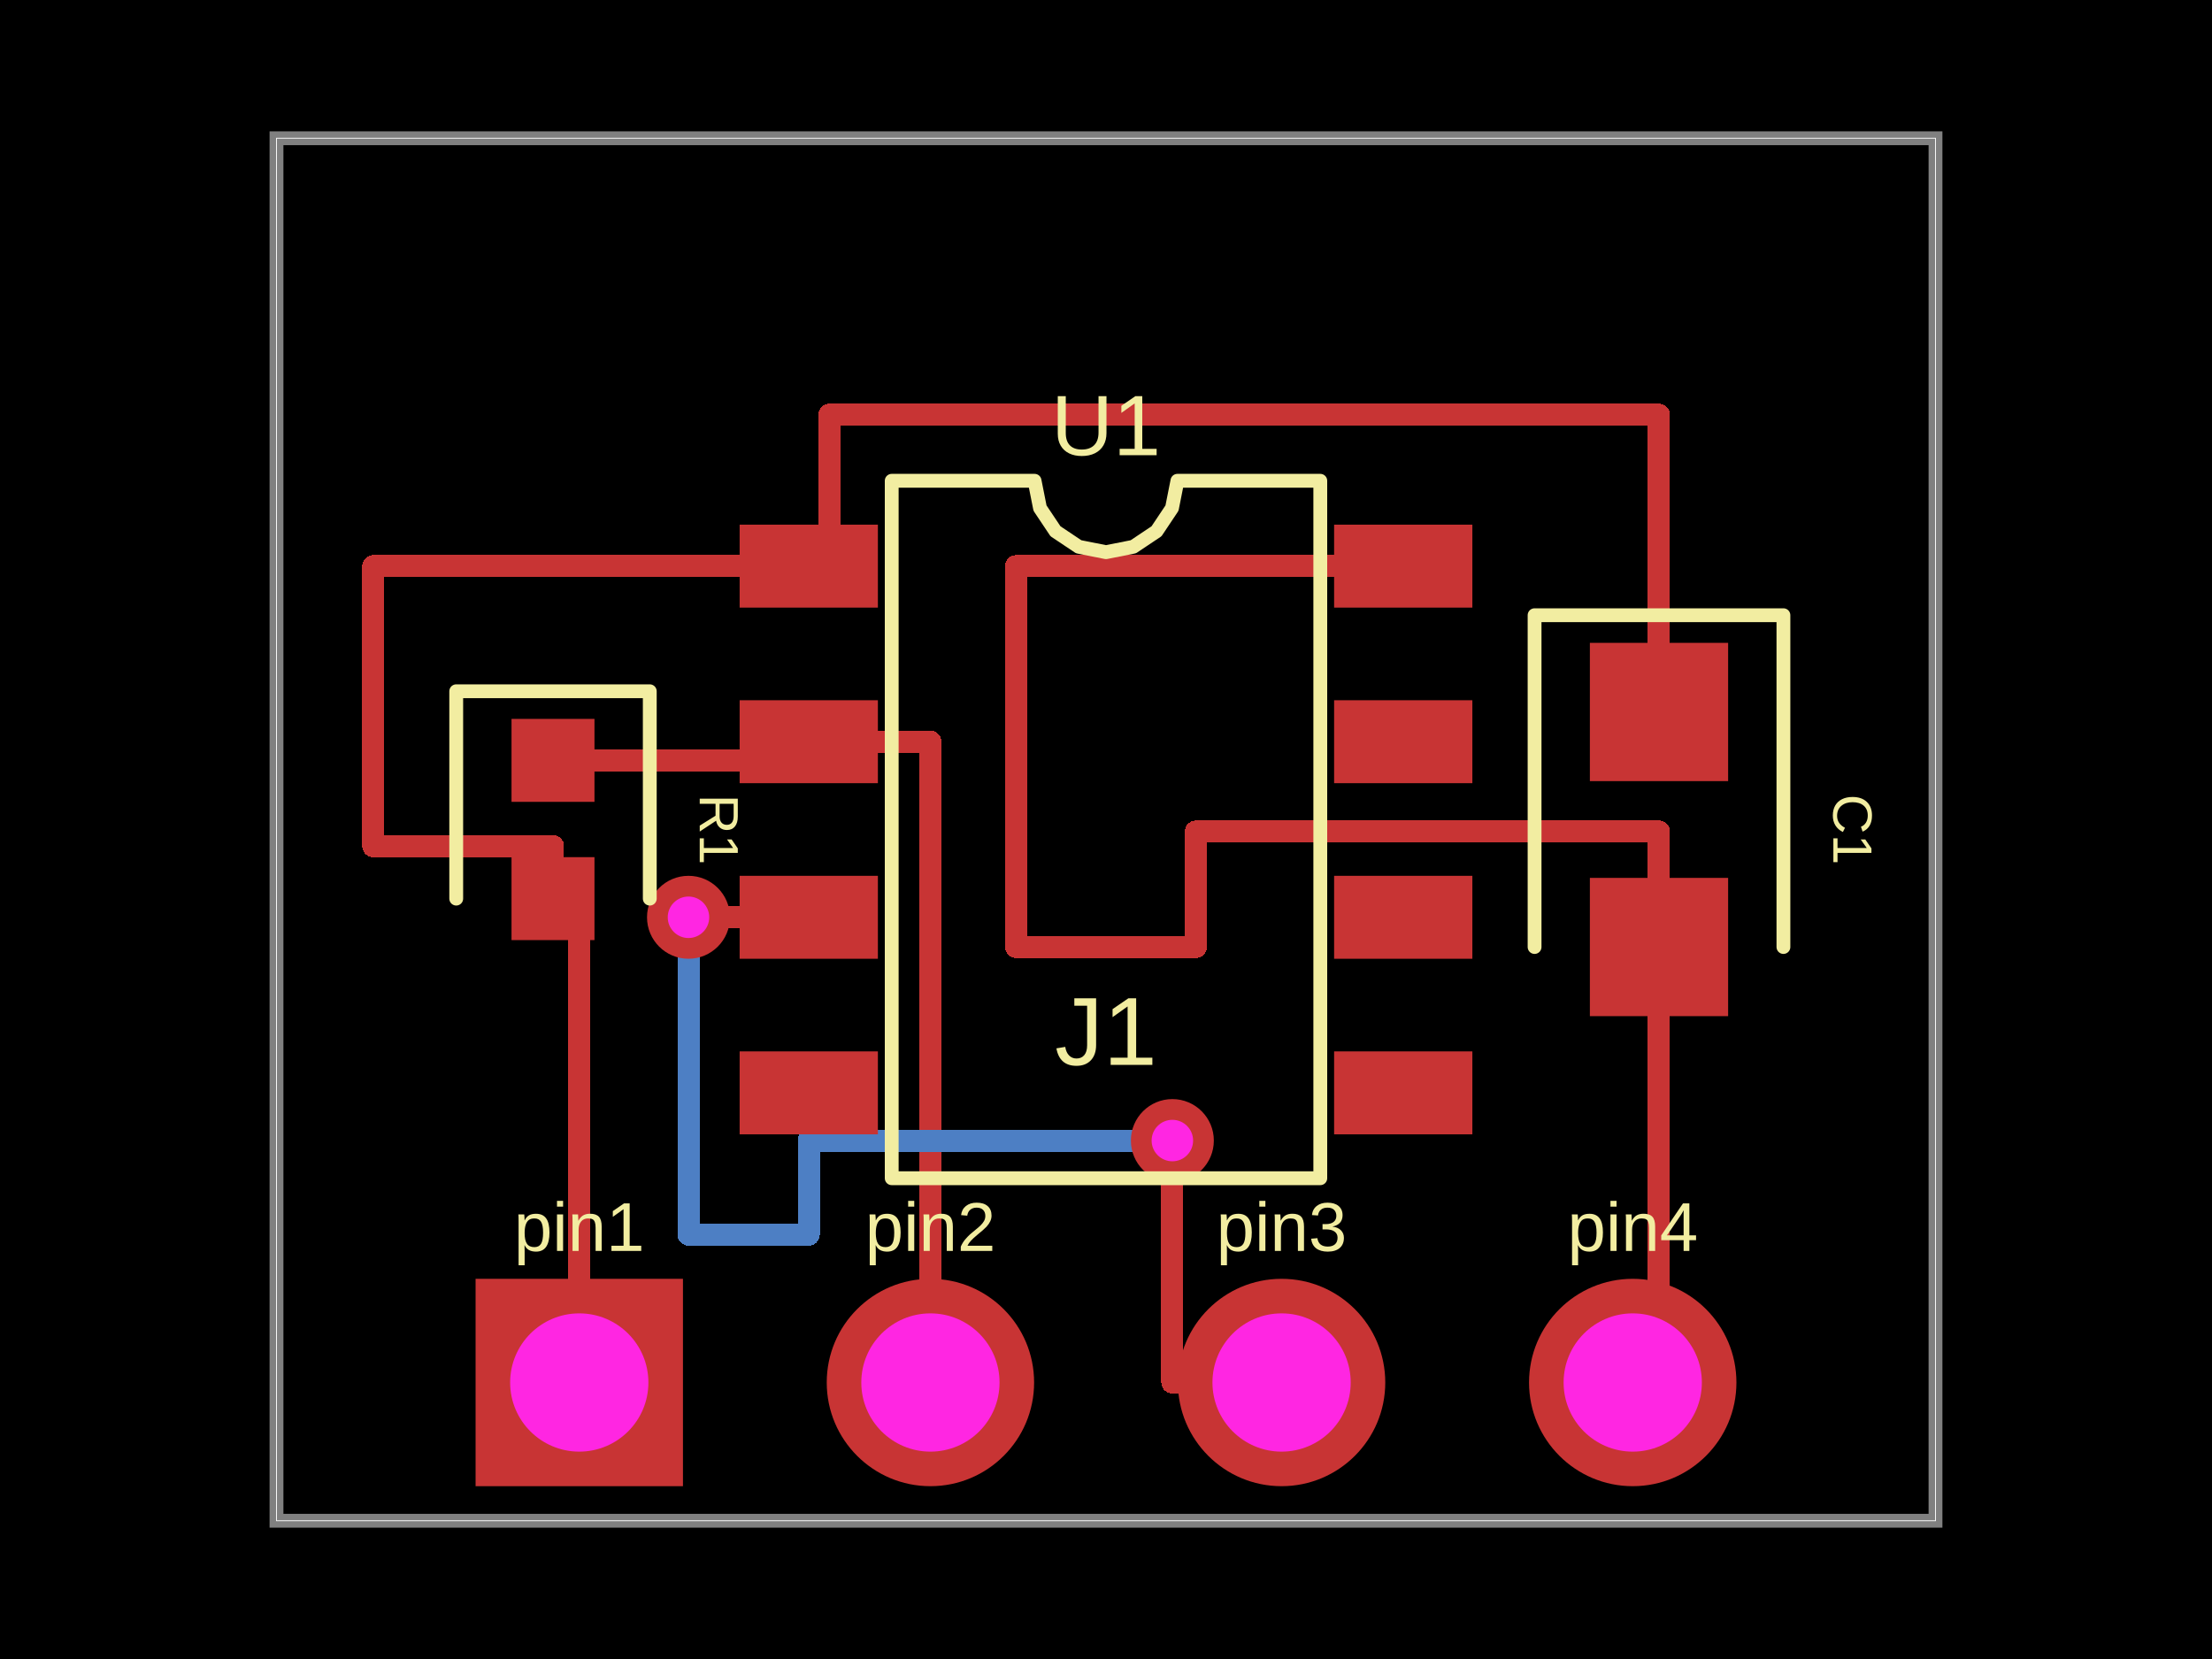
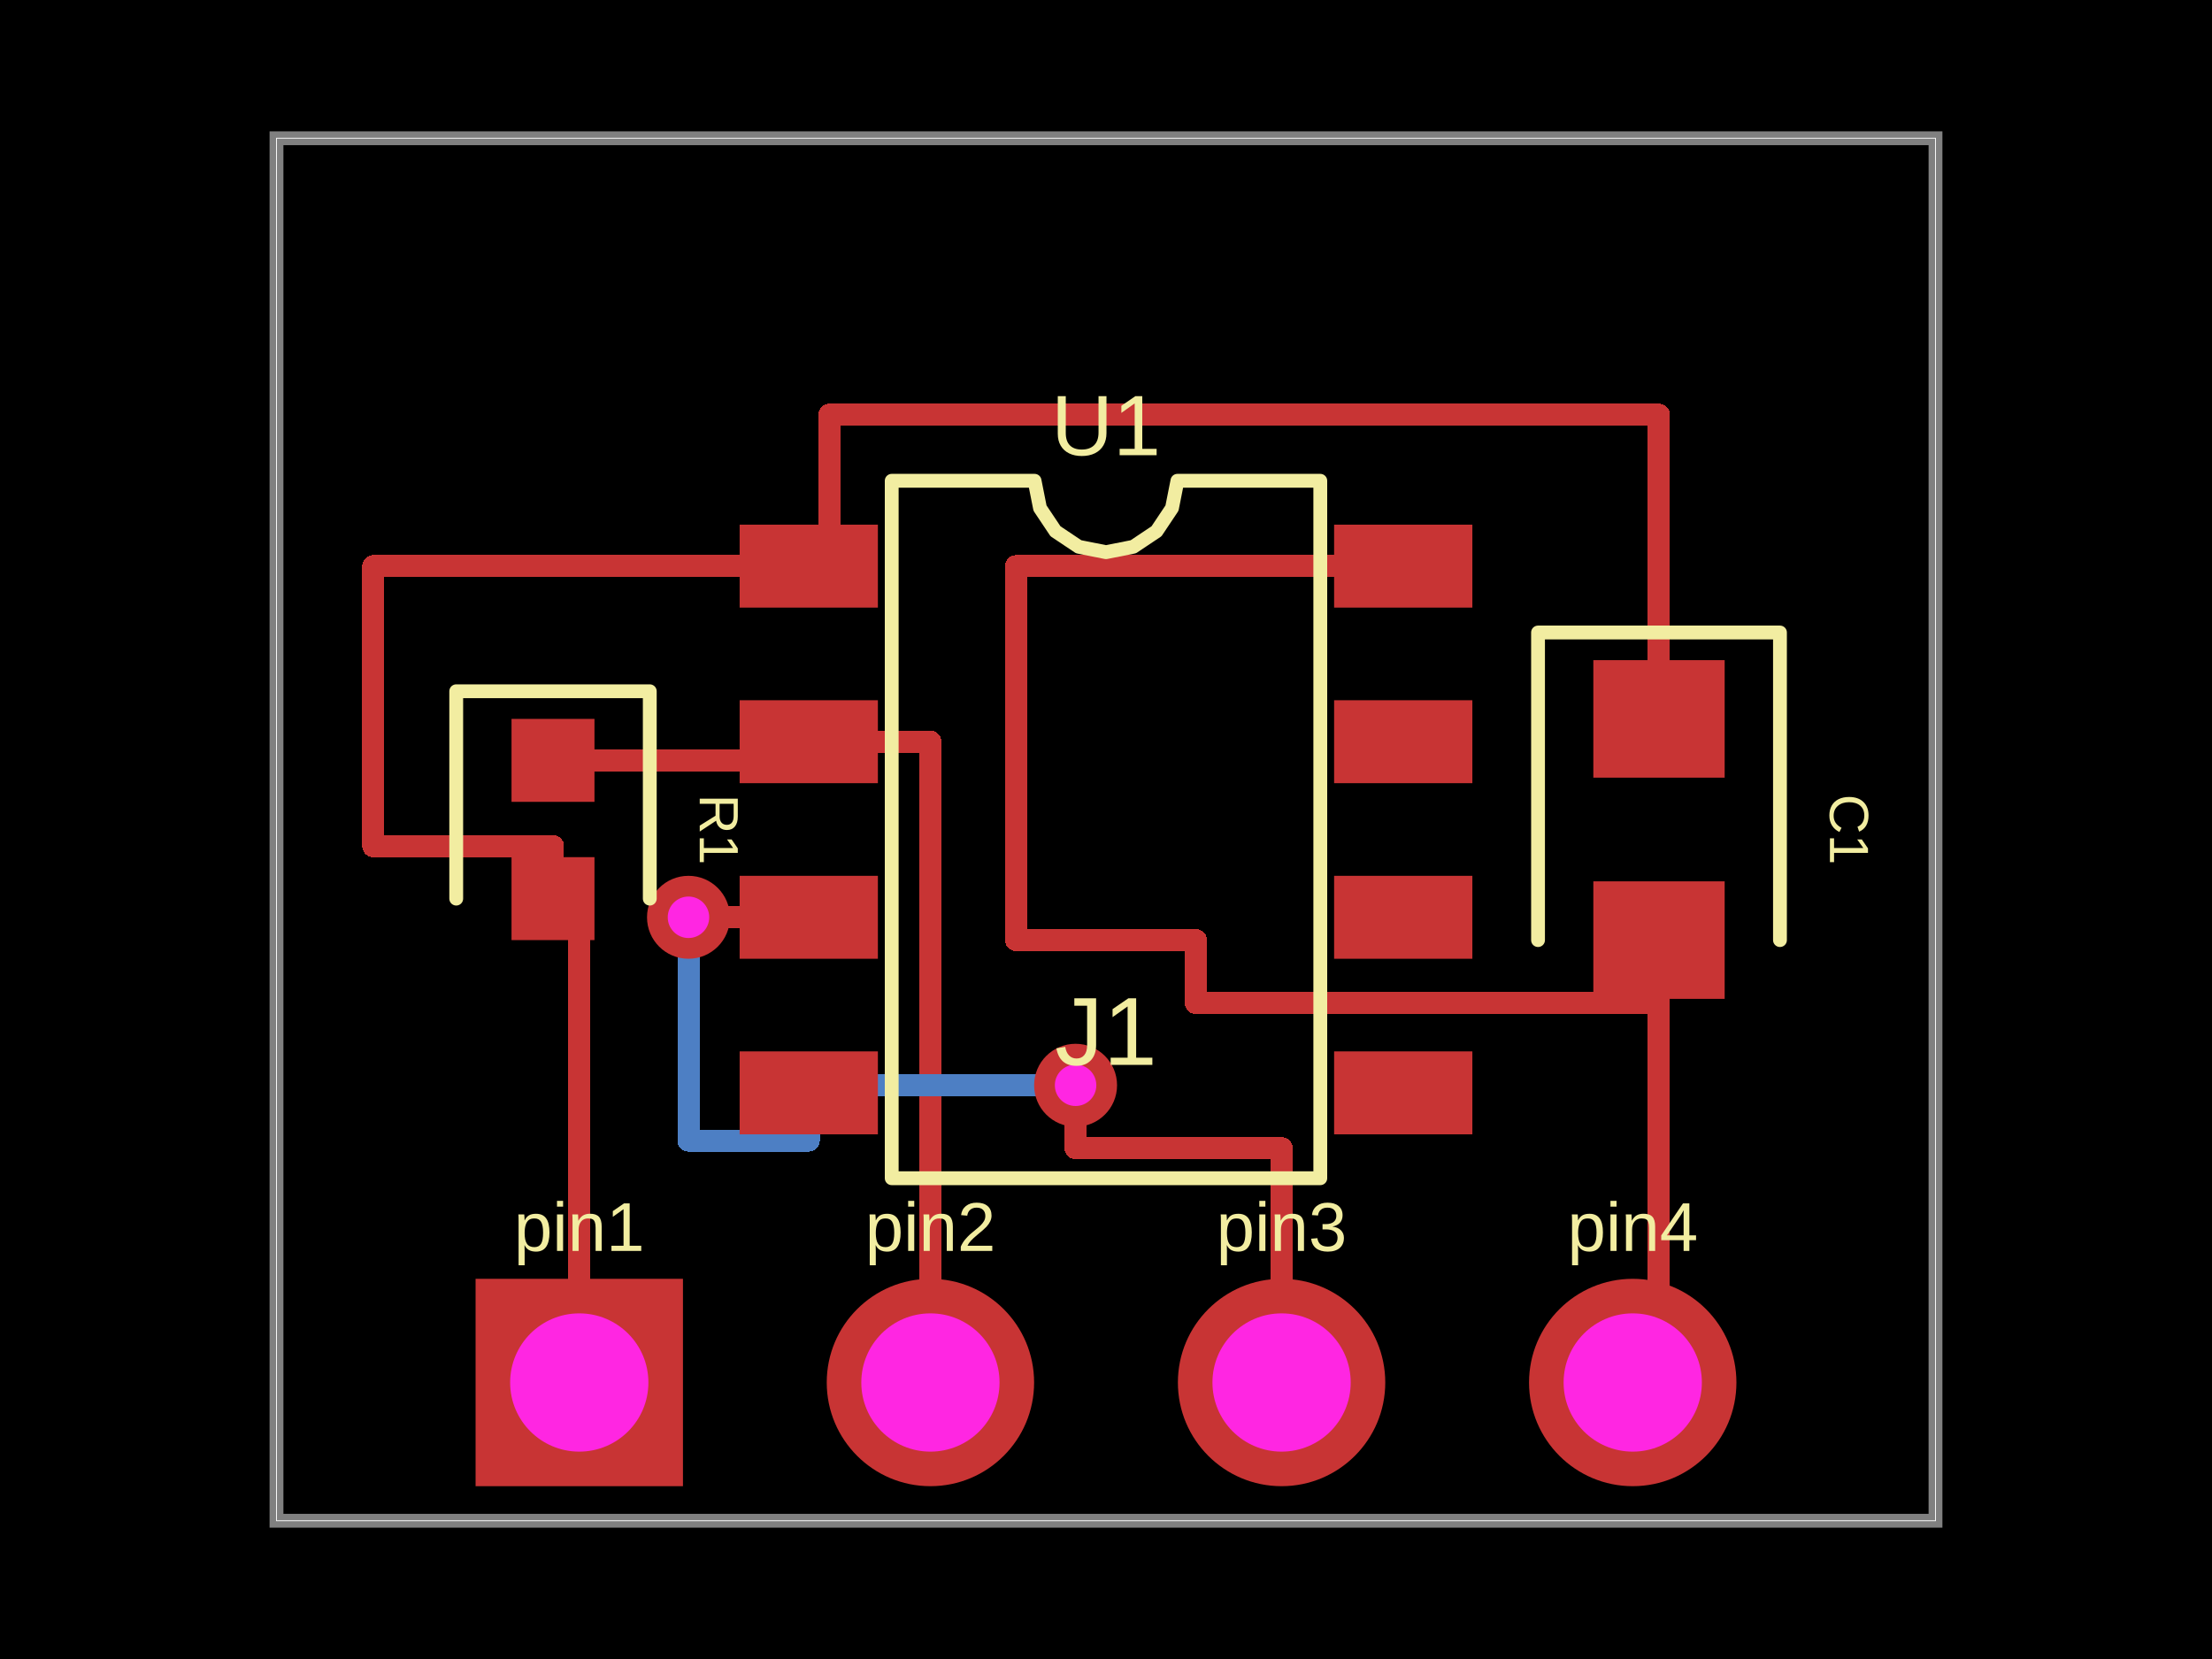
<svg xmlns="http://www.w3.org/2000/svg" width="800" height="600">
  <style />
  <rect class="boundary" x="0" y="0" fill="#000" width="800" height="600" />
  <rect class="pcb-boundary" fill="none" stroke="#fff" stroke-width="0.3" x="100" y="50" width="600" height="500" />
  <path class="pcb-board" d="M 100 550 L 700 550 L 700 50 L 100 50 Z" fill="none" stroke="rgba(255, 255, 255, 0.5)" stroke-width="5" />
  <path class="pcb-trace" stroke="rgb(200, 52, 52)" fill="none" d="M 200 275 L 292.5 275" stroke-width="8" stroke-linecap="round" stroke-linejoin="round" shape-rendering="crispEdges" data-layer="top" />
  <path class="pcb-trace" stroke="rgb(200, 52, 52)" fill="none" d="M 200 325 L 200 306" stroke-width="8" stroke-linecap="round" stroke-linejoin="round" shape-rendering="crispEdges" data-layer="top" />
  <path class="pcb-trace" stroke="rgb(200, 52, 52)" fill="none" d="M 200 306 L 135 306" stroke-width="8" stroke-linecap="round" stroke-linejoin="round" shape-rendering="crispEdges" data-layer="top" />
  <path class="pcb-trace" stroke="rgb(200, 52, 52)" fill="none" d="M 135 306 L 135 204.75" stroke-width="8" stroke-linecap="round" stroke-linejoin="round" shape-rendering="crispEdges" data-layer="top" />
  <path class="pcb-trace" stroke="rgb(200, 52, 52)" fill="none" d="M 135 204.75 L 292.5 204.75" stroke-width="8" stroke-linecap="round" stroke-linejoin="round" shape-rendering="crispEdges" data-layer="top" />
-   <path class="pcb-trace" stroke="rgb(200, 52, 52)" fill="none" d="M 600 257.5 L 600 150" stroke-width="8" stroke-linecap="round" stroke-linejoin="round" shape-rendering="crispEdges" data-layer="top" />
+   <path class="pcb-trace" stroke="rgb(200, 52, 52)" fill="none" d="M 600 260 L 600 150" stroke-width="8" stroke-linecap="round" stroke-linejoin="round" shape-rendering="crispEdges" data-layer="top" />
  <path class="pcb-trace" stroke="rgb(200, 52, 52)" fill="none" d="M 600 150 L 300 150" stroke-width="8" stroke-linecap="round" stroke-linejoin="round" shape-rendering="crispEdges" data-layer="top" />
  <path class="pcb-trace" stroke="rgb(200, 52, 52)" fill="none" d="M 300 150 L 300 150" stroke-width="8" stroke-linecap="round" stroke-linejoin="round" shape-rendering="crispEdges" data-layer="top" />
  <path class="pcb-trace" stroke="rgb(200, 52, 52)" fill="none" d="M 300 150 L 300 204.75" stroke-width="8" stroke-linecap="round" stroke-linejoin="round" shape-rendering="crispEdges" data-layer="top" />
-   <path class="pcb-trace" stroke="rgb(200, 52, 52)" fill="none" d="M 600 342.5 L 600 500" stroke-width="8" stroke-linecap="round" stroke-linejoin="round" shape-rendering="crispEdges" data-layer="top" />
+   <path class="pcb-trace" stroke="rgb(200, 52, 52)" fill="none" d="M 600 340 L 600 500" stroke-width="8" stroke-linecap="round" stroke-linejoin="round" shape-rendering="crispEdges" data-layer="top" />
  <path class="pcb-trace" stroke="rgb(200, 52, 52)" fill="none" d="M 507.5 204.75 L 367.5 204.75" stroke-width="8" stroke-linecap="round" stroke-linejoin="round" shape-rendering="crispEdges" data-layer="top" />
-   <path class="pcb-trace" stroke="rgb(200, 52, 52)" fill="none" d="M 367.5 204.75 L 367.5 342.5" stroke-width="8" stroke-linecap="round" stroke-linejoin="round" shape-rendering="crispEdges" data-layer="top" />
-   <path class="pcb-trace" stroke="rgb(200, 52, 52)" fill="none" d="M 367.5 342.5 L 432.5 342.5" stroke-width="8" stroke-linecap="round" stroke-linejoin="round" shape-rendering="crispEdges" data-layer="top" />
-   <path class="pcb-trace" stroke="rgb(200, 52, 52)" fill="none" d="M 432.5 342.5 L 432.5 300.75" stroke-width="8" stroke-linecap="round" stroke-linejoin="round" shape-rendering="crispEdges" data-layer="top" />
-   <path class="pcb-trace" stroke="rgb(200, 52, 52)" fill="none" d="M 432.5 300.75 L 600 300.75" stroke-width="8" stroke-linecap="round" stroke-linejoin="round" shape-rendering="crispEdges" data-layer="top" />
-   <path class="pcb-trace" stroke="rgb(200, 52, 52)" fill="none" d="M 600 300.75 L 600 342.5" stroke-width="8" stroke-linecap="round" stroke-linejoin="round" shape-rendering="crispEdges" data-layer="top" />
+   <path class="pcb-trace" stroke="rgb(200, 52, 52)" fill="none" d="M 367.5 204.75 L 367.5 340" stroke-width="8" stroke-linecap="round" stroke-linejoin="round" shape-rendering="crispEdges" data-layer="top" />
+   <path class="pcb-trace" stroke="rgb(200, 52, 52)" fill="none" d="M 367.5 340 L 432.5 340" stroke-width="8" stroke-linecap="round" stroke-linejoin="round" shape-rendering="crispEdges" data-layer="top" />
+   <path class="pcb-trace" stroke="rgb(200, 52, 52)" fill="none" d="M 432.5 340 L 432.5 362.75" stroke-width="8" stroke-linecap="round" stroke-linejoin="round" shape-rendering="crispEdges" data-layer="top" />
+   <path class="pcb-trace" stroke="rgb(200, 52, 52)" fill="none" d="M 432.5 362.75 L 600 362.75" stroke-width="8" stroke-linecap="round" stroke-linejoin="round" shape-rendering="crispEdges" data-layer="top" />
+   <path class="pcb-trace" stroke="rgb(200, 52, 52)" fill="none" d="M 600 362.75 L 600 340" stroke-width="8" stroke-linecap="round" stroke-linejoin="round" shape-rendering="crispEdges" data-layer="top" />
  <path class="pcb-trace" stroke="rgb(200, 52, 52)" fill="none" d="M 209.5 500 L 209.5 325" stroke-width="8" stroke-linecap="round" stroke-linejoin="round" shape-rendering="crispEdges" data-layer="top" />
  <path class="pcb-trace" stroke="rgb(200, 52, 52)" fill="none" d="M 336.5 500 L 336.5 268.25" stroke-width="8" stroke-linecap="round" stroke-linejoin="round" shape-rendering="crispEdges" data-layer="top" />
  <path class="pcb-trace" stroke="rgb(200, 52, 52)" fill="none" d="M 336.5 268.25 L 292.5 268.25" stroke-width="8" stroke-linecap="round" stroke-linejoin="round" shape-rendering="crispEdges" data-layer="top" />
-   <path class="pcb-trace" stroke="rgb(77, 127, 196)" fill="none" d="M 424 412.5 L 424 412.5" stroke-width="8" stroke-linecap="round" stroke-linejoin="round" shape-rendering="crispEdges" data-layer="bottom" />
-   <path class="pcb-trace" stroke="rgb(77, 127, 196)" fill="none" d="M 424 412.5 L 292.5 412.5" stroke-width="8" stroke-linecap="round" stroke-linejoin="round" shape-rendering="crispEdges" data-layer="bottom" />
-   <path class="pcb-trace" stroke="rgb(77, 127, 196)" fill="none" d="M 292.5 412.5 L 292.5 446.5" stroke-width="8" stroke-linecap="round" stroke-linejoin="round" shape-rendering="crispEdges" data-layer="bottom" />
-   <path class="pcb-trace" stroke="rgb(77, 127, 196)" fill="none" d="M 292.5 446.5 L 249 446.5" stroke-width="8" stroke-linecap="round" stroke-linejoin="round" shape-rendering="crispEdges" data-layer="bottom" />
-   <path class="pcb-trace" stroke="rgb(77, 127, 196)" fill="none" d="M 249 446.5 L 249 331.75" stroke-width="8" stroke-linecap="round" stroke-linejoin="round" shape-rendering="crispEdges" data-layer="bottom" />
+   <path class="pcb-trace" stroke="rgb(77, 127, 196)" fill="none" d="M 389 392.5 L 389 392.5" stroke-width="8" stroke-linecap="round" stroke-linejoin="round" shape-rendering="crispEdges" data-layer="bottom" />
+   <path class="pcb-trace" stroke="rgb(77, 127, 196)" fill="none" d="M 389 392.5 L 292.5 392.5" stroke-width="8" stroke-linecap="round" stroke-linejoin="round" shape-rendering="crispEdges" data-layer="bottom" />
+   <path class="pcb-trace" stroke="rgb(77, 127, 196)" fill="none" d="M 292.5 392.5 L 292.5 397.75" stroke-width="8" stroke-linecap="round" stroke-linejoin="round" shape-rendering="crispEdges" data-layer="bottom" />
+   <path class="pcb-trace" stroke="rgb(77, 127, 196)" fill="none" d="M 292.5 397.75 L 292.5 412.5" stroke-width="8" stroke-linecap="round" stroke-linejoin="round" shape-rendering="crispEdges" data-layer="bottom" />
+   <path class="pcb-trace" stroke="rgb(77, 127, 196)" fill="none" d="M 292.5 412.5 L 249 412.5" stroke-width="8" stroke-linecap="round" stroke-linejoin="round" shape-rendering="crispEdges" data-layer="bottom" />
+   <path class="pcb-trace" stroke="rgb(77, 127, 196)" fill="none" d="M 249 412.5 L 249 331.75" stroke-width="8" stroke-linecap="round" stroke-linejoin="round" shape-rendering="crispEdges" data-layer="bottom" />
  <path class="pcb-trace" stroke="rgb(77, 127, 196)" fill="none" d="M 249 331.75 L 249 331.75" stroke-width="8" stroke-linecap="round" stroke-linejoin="round" shape-rendering="crispEdges" data-layer="bottom" />
-   <path class="pcb-trace" stroke="rgb(200, 52, 52)" fill="none" d="M 463.5 500 L 424 500" stroke-width="8" stroke-linecap="round" stroke-linejoin="round" shape-rendering="crispEdges" data-layer="top" />
-   <path class="pcb-trace" stroke="rgb(200, 52, 52)" fill="none" d="M 424 500 L 424 412.5" stroke-width="8" stroke-linecap="round" stroke-linejoin="round" shape-rendering="crispEdges" data-layer="top" />
-   <path class="pcb-trace" stroke="rgb(200, 52, 52)" fill="none" d="M 424 412.5 L 424 412.5" stroke-width="8" stroke-linecap="round" stroke-linejoin="round" shape-rendering="crispEdges" data-layer="top" />
+   <path class="pcb-trace" stroke="rgb(200, 52, 52)" fill="none" d="M 463.5 500 L 463.5 415.25" stroke-width="8" stroke-linecap="round" stroke-linejoin="round" shape-rendering="crispEdges" data-layer="top" />
+   <path class="pcb-trace" stroke="rgb(200, 52, 52)" fill="none" d="M 463.5 415.25 L 389 415.25" stroke-width="8" stroke-linecap="round" stroke-linejoin="round" shape-rendering="crispEdges" data-layer="top" />
+   <path class="pcb-trace" stroke="rgb(200, 52, 52)" fill="none" d="M 389 415.25 L 389 392.5" stroke-width="8" stroke-linecap="round" stroke-linejoin="round" shape-rendering="crispEdges" data-layer="top" />
+   <path class="pcb-trace" stroke="rgb(200, 52, 52)" fill="none" d="M 389 392.5 L 389 392.5" stroke-width="8" stroke-linecap="round" stroke-linejoin="round" shape-rendering="crispEdges" data-layer="top" />
  <path class="pcb-trace" stroke="rgb(200, 52, 52)" fill="none" d="M 249 331.75 L 249 331.75" stroke-width="8" stroke-linecap="round" stroke-linejoin="round" shape-rendering="crispEdges" data-layer="top" />
  <path class="pcb-trace" stroke="rgb(200, 52, 52)" fill="none" d="M 249 331.75 L 292.5 331.75" stroke-width="8" stroke-linecap="round" stroke-linejoin="round" shape-rendering="crispEdges" data-layer="top" />
  <rect class="pcb-pad" fill="rgb(200, 52, 52)" x="267.5" y="189.75" width="50" height="30" data-layer="top" />
  <rect class="pcb-pad" fill="rgb(200, 52, 52)" x="267.5" y="253.25" width="50" height="30" data-layer="top" />
  <rect class="pcb-pad" fill="rgb(200, 52, 52)" x="267.5" y="316.75" width="50" height="30" data-layer="top" />
  <rect class="pcb-pad" fill="rgb(200, 52, 52)" x="267.5" y="380.25" width="50" height="30" data-layer="top" />
  <rect class="pcb-pad" fill="rgb(200, 52, 52)" x="482.5" y="380.25" width="50" height="30" data-layer="top" />
  <rect class="pcb-pad" fill="rgb(200, 52, 52)" x="482.5" y="316.75" width="50" height="30" data-layer="top" />
  <rect class="pcb-pad" fill="rgb(200, 52, 52)" x="482.5" y="253.25" width="50" height="30" data-layer="top" />
  <rect class="pcb-pad" fill="rgb(200, 52, 52)" x="482.5" y="189.75" width="50" height="30" data-layer="top" />
  <rect class="pcb-pad" fill="rgb(200, 52, 52)" x="185" y="260" width="30" height="30" data-layer="top" />
  <rect class="pcb-pad" fill="rgb(200, 52, 52)" x="185" y="310" width="30" height="30" data-layer="top" />
-   <rect class="pcb-pad" fill="rgb(200, 52, 52)" x="575" y="232.5" width="50" height="50" data-layer="top" />
-   <rect class="pcb-pad" fill="rgb(200, 52, 52)" x="575" y="317.5" width="50" height="50" data-layer="top" />
+   <rect class="pcb-pad" fill="rgb(200, 52, 52)" x="576.25" y="238.75" width="47.5" height="42.5" data-layer="top" />
+   <rect class="pcb-pad" fill="rgb(200, 52, 52)" x="576.25" y="318.75" width="47.5" height="42.5" data-layer="top" />
  <g>
-     <circle class="pcb-hole-outer" fill="rgb(200, 52, 52)" cx="424" cy="412.5" r="15" />
-     <circle class="pcb-hole-inner" fill="#FF26E2" cx="424" cy="412.5" r="7.5" />
+     <circle class="pcb-hole-outer" fill="rgb(200, 52, 52)" cx="389" cy="392.5" r="15" />
+     <circle class="pcb-hole-inner" fill="#FF26E2" cx="389" cy="392.5" r="7.5" />
  </g>
  <g>
    <circle class="pcb-hole-outer" fill="rgb(200, 52, 52)" cx="249" cy="331.75" r="15" />
    <circle class="pcb-hole-inner" fill="#FF26E2" cx="249" cy="331.75" r="7.5" />
  </g>
  <path class="pcb-silkscreen pcb-silkscreen-top" d="M 322.5 426.125 L 322.5 173.875 L 374.167 173.875 L 376.133 183.761 L 381.733 192.142 L 390.114 197.742 L 400 199.708 L 409.886 197.742 L 418.267 192.142 L 423.867 183.761 L 425.833 173.875 L 477.5 173.875 L 477.5 426.125 L 322.5 426.125 Z" fill="none" stroke="#f2eda1" stroke-width="5" stroke-linecap="round" stroke-linejoin="round" data-pcb-component-id="pcb_component_0" data-pcb-silkscreen-path-id="pcb_silkscreen_path_0" />
  <path class="pcb-silkscreen pcb-silkscreen-top" d="M 235 325 L 235 250 L 165 250 L 165 325" fill="none" stroke="#f2eda1" stroke-width="5" stroke-linecap="round" stroke-linejoin="round" data-pcb-component-id="pcb_component_1" data-pcb-silkscreen-path-id="pcb_silkscreen_path_1" />
-   <path class="pcb-silkscreen pcb-silkscreen-top" d="M 645 342.5 L 645 222.5 L 555 222.5 L 555 342.5" fill="none" stroke="#f2eda1" stroke-width="5" stroke-linecap="round" stroke-linejoin="round" data-pcb-component-id="pcb_component_2" data-pcb-silkscreen-path-id="pcb_silkscreen_path_2" />
+   <path class="pcb-silkscreen pcb-silkscreen-top" d="M 643.75 340 L 643.75 228.75 L 556.25 228.75 L 556.25 340" fill="none" stroke="#f2eda1" stroke-width="5" stroke-linecap="round" stroke-linejoin="round" data-pcb-component-id="pcb_component_2" data-pcb-silkscreen-path-id="pcb_silkscreen_path_2" />
  <text x="0" y="0" dx="0" dy="0" fill="#f2eda1" font-family="Arial, sans-serif" font-size="31.021" text-anchor="middle" dominant-baseline="central" transform="matrix(1,0,0,1,400,153.875)" class="pcb-silkscreen-text pcb-silkscreen-top" data-pcb-silkscreen-text-id="pcb_component_0" stroke="none">U1</text>
  <text x="0" y="0" dx="0" dy="0" fill="#f2eda1" font-family="Arial, sans-serif" font-size="20" text-anchor="middle" dominant-baseline="central" transform="matrix(6.123233995736766e-17,1,-1,6.123233995736766e-17,260,300)" class="pcb-silkscreen-text pcb-silkscreen-top" data-pcb-silkscreen-text-id="pcb_component_1" stroke="none">R1</text>
-   <text x="0" y="0" dx="0" dy="0" fill="#f2eda1" font-family="Arial, sans-serif" font-size="20" text-anchor="middle" dominant-baseline="central" transform="matrix(6.123233995736766e-17,1,-1,6.123233995736766e-17,670,300)" class="pcb-silkscreen-text pcb-silkscreen-top" data-pcb-silkscreen-text-id="pcb_component_2" stroke="none">C1</text>
+   <text x="0" y="0" dx="0" dy="0" fill="#f2eda1" font-family="Arial, sans-serif" font-size="20" text-anchor="middle" dominant-baseline="central" transform="matrix(6.123233995736766e-17,1,-1,6.123233995736766e-17,668.75,300)" class="pcb-silkscreen-text pcb-silkscreen-top" data-pcb-silkscreen-text-id="pcb_component_2" stroke="none">C1</text>
  <text x="0" y="0" dx="0" dy="0" fill="#f2eda1" font-family="Arial, sans-serif" font-size="25" text-anchor="middle" dominant-baseline="central" transform="matrix(1,0,0,1,209.5,443.75)" class="pcb-silkscreen-text pcb-silkscreen-top" data-pcb-silkscreen-text-id="pcb_component_3" stroke="none">pin1</text>
  <text x="0" y="0" dx="0" dy="0" fill="#f2eda1" font-family="Arial, sans-serif" font-size="25" text-anchor="middle" dominant-baseline="central" transform="matrix(1,0,0,1,336.5,443.75)" class="pcb-silkscreen-text pcb-silkscreen-top" data-pcb-silkscreen-text-id="pcb_component_3" stroke="none">pin2</text>
  <text x="0" y="0" dx="0" dy="0" fill="#f2eda1" font-family="Arial, sans-serif" font-size="25" text-anchor="middle" dominant-baseline="central" transform="matrix(1,0,0,1,463.5,443.75)" class="pcb-silkscreen-text pcb-silkscreen-top" data-pcb-silkscreen-text-id="pcb_component_3" stroke="none">pin3</text>
  <text x="0" y="0" dx="0" dy="0" fill="#f2eda1" font-family="Arial, sans-serif" font-size="25" text-anchor="middle" dominant-baseline="central" transform="matrix(1,0,0,1,590.5,443.75)" class="pcb-silkscreen-text pcb-silkscreen-top" data-pcb-silkscreen-text-id="pcb_component_3" stroke="none">pin4</text>
  <text x="0" y="0" dx="0" dy="0" fill="#f2eda1" font-family="Arial, sans-serif" font-size="35" text-anchor="middle" dominant-baseline="central" transform="matrix(1,0,0,1,400,373)" class="pcb-silkscreen-text pcb-silkscreen-top" data-pcb-silkscreen-text-id="pcb_component_3" stroke="none">J1</text>
  <g>
    <rect class="pcb-hole-outer-pad" fill="rgb(200, 52, 52)" x="172" y="462.5" width="75" height="75" />
    <circle class="pcb-hole-inner" fill="#FF26E2" cx="209.5" cy="500" r="25" />
  </g>
  <g>
    <circle class="pcb-hole-outer" fill="rgb(200, 52, 52)" cx="336.5" cy="500" r="37.5" />
    <circle class="pcb-hole-inner" fill="#FF26E2" cx="336.5" cy="500" r="25" />
  </g>
  <g>
    <circle class="pcb-hole-outer" fill="rgb(200, 52, 52)" cx="463.5" cy="500" r="37.5" />
    <circle class="pcb-hole-inner" fill="#FF26E2" cx="463.5" cy="500" r="25" />
  </g>
  <g>
    <circle class="pcb-hole-outer" fill="rgb(200, 52, 52)" cx="590.5" cy="500" r="37.5" />
    <circle class="pcb-hole-inner" fill="#FF26E2" cx="590.5" cy="500" r="25" />
  </g>
</svg>
